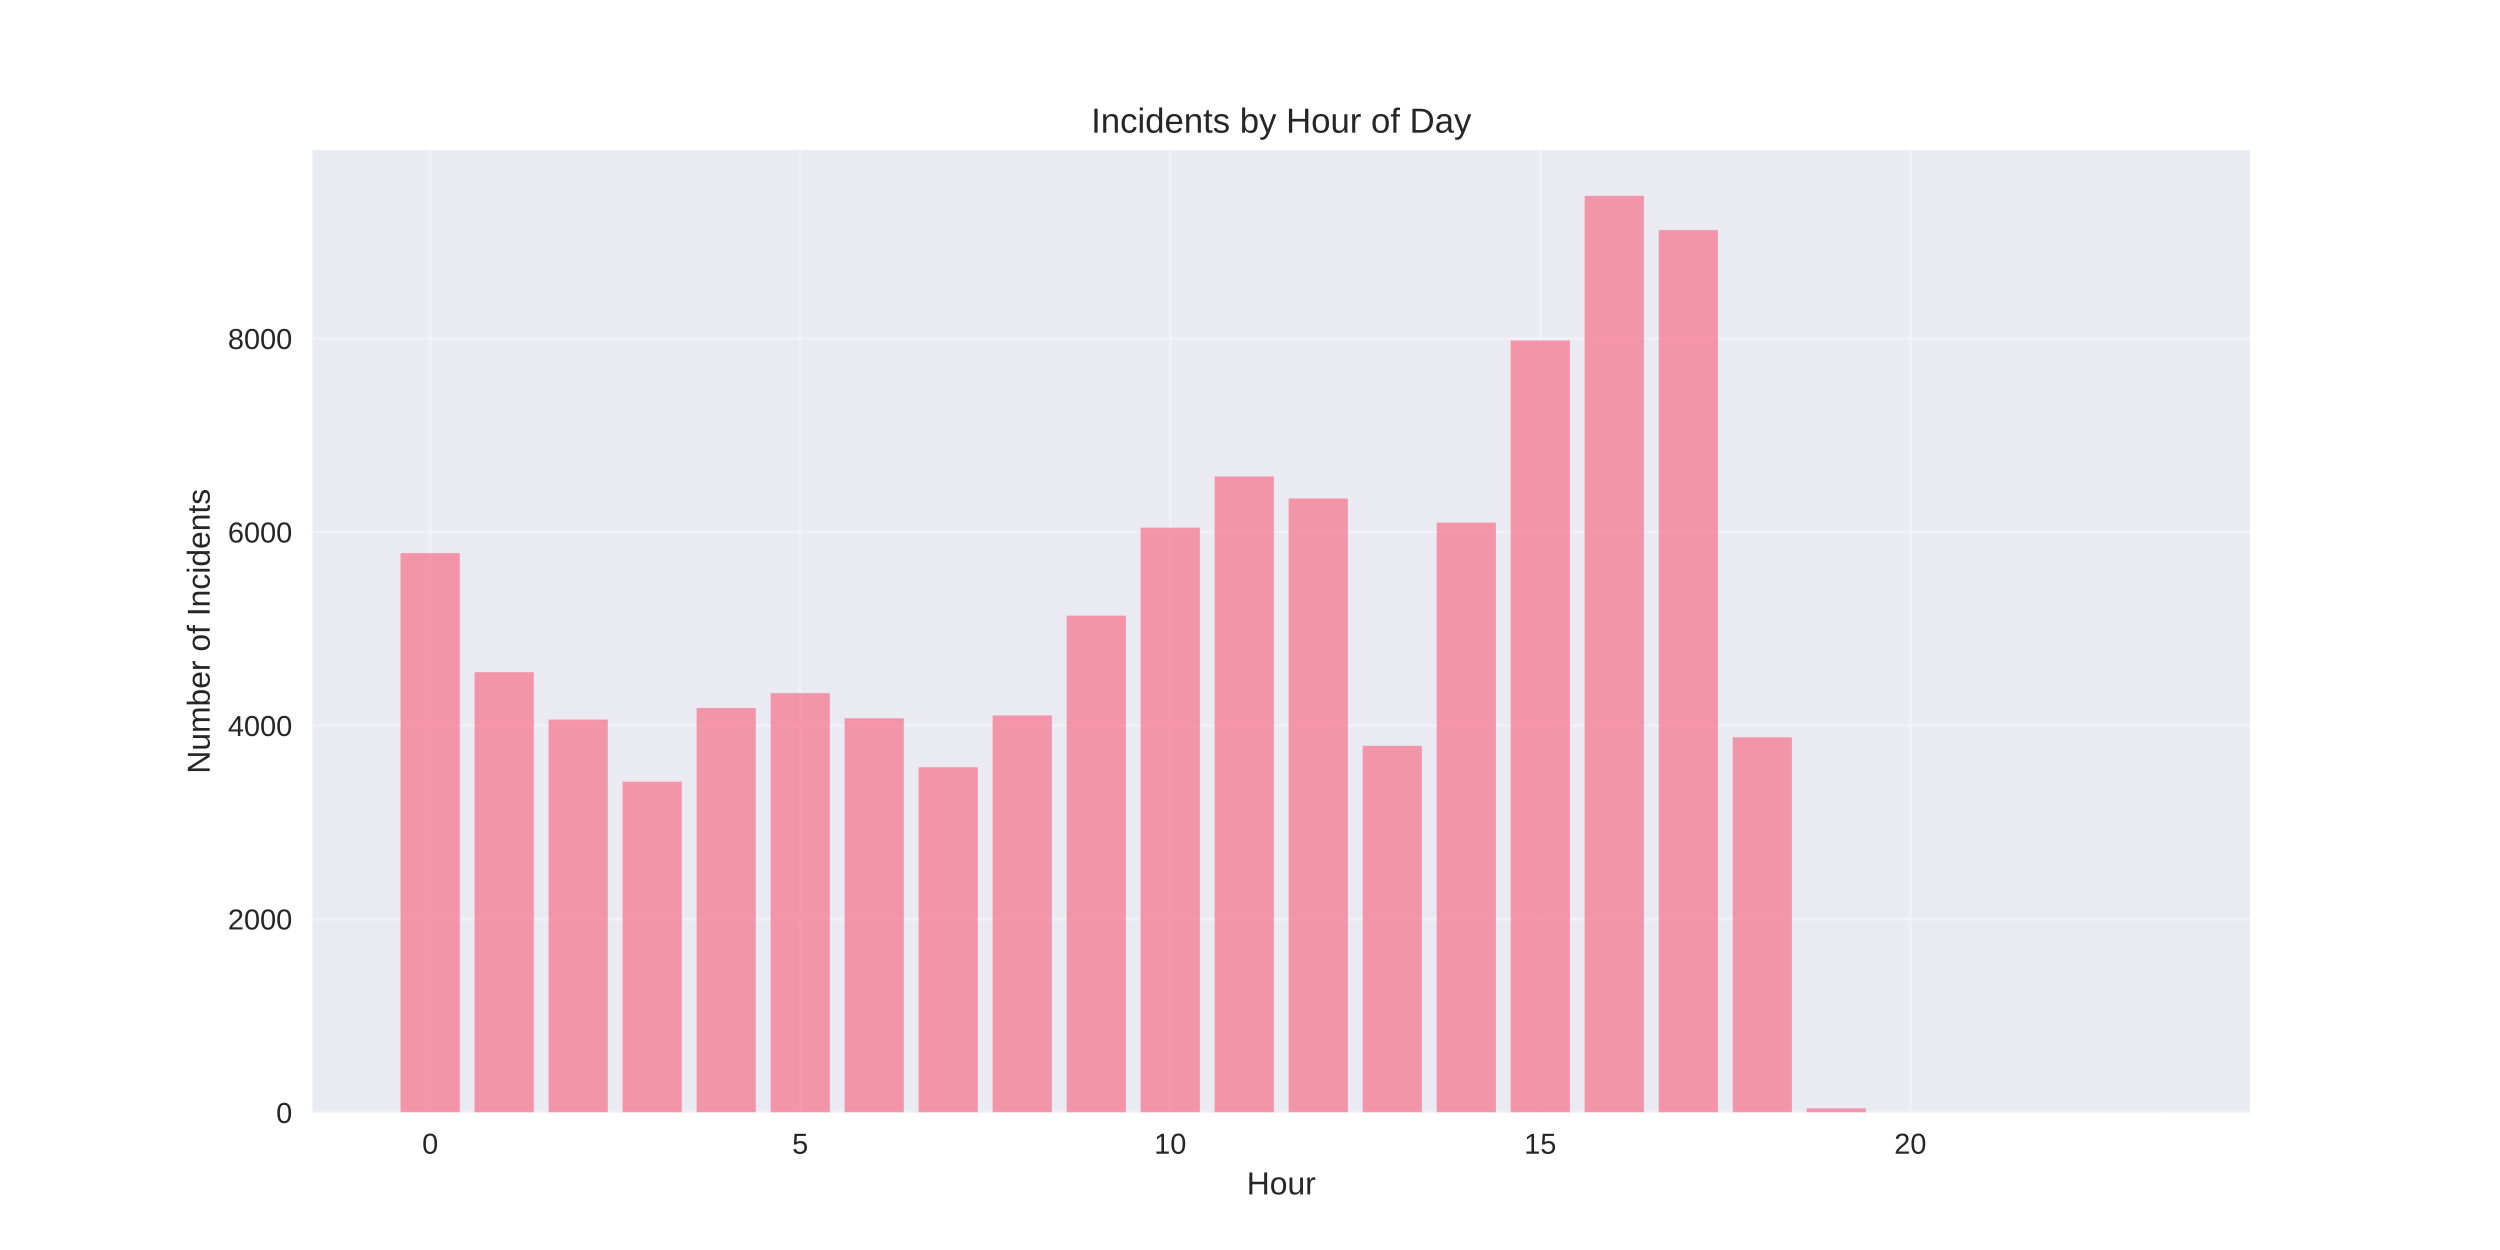
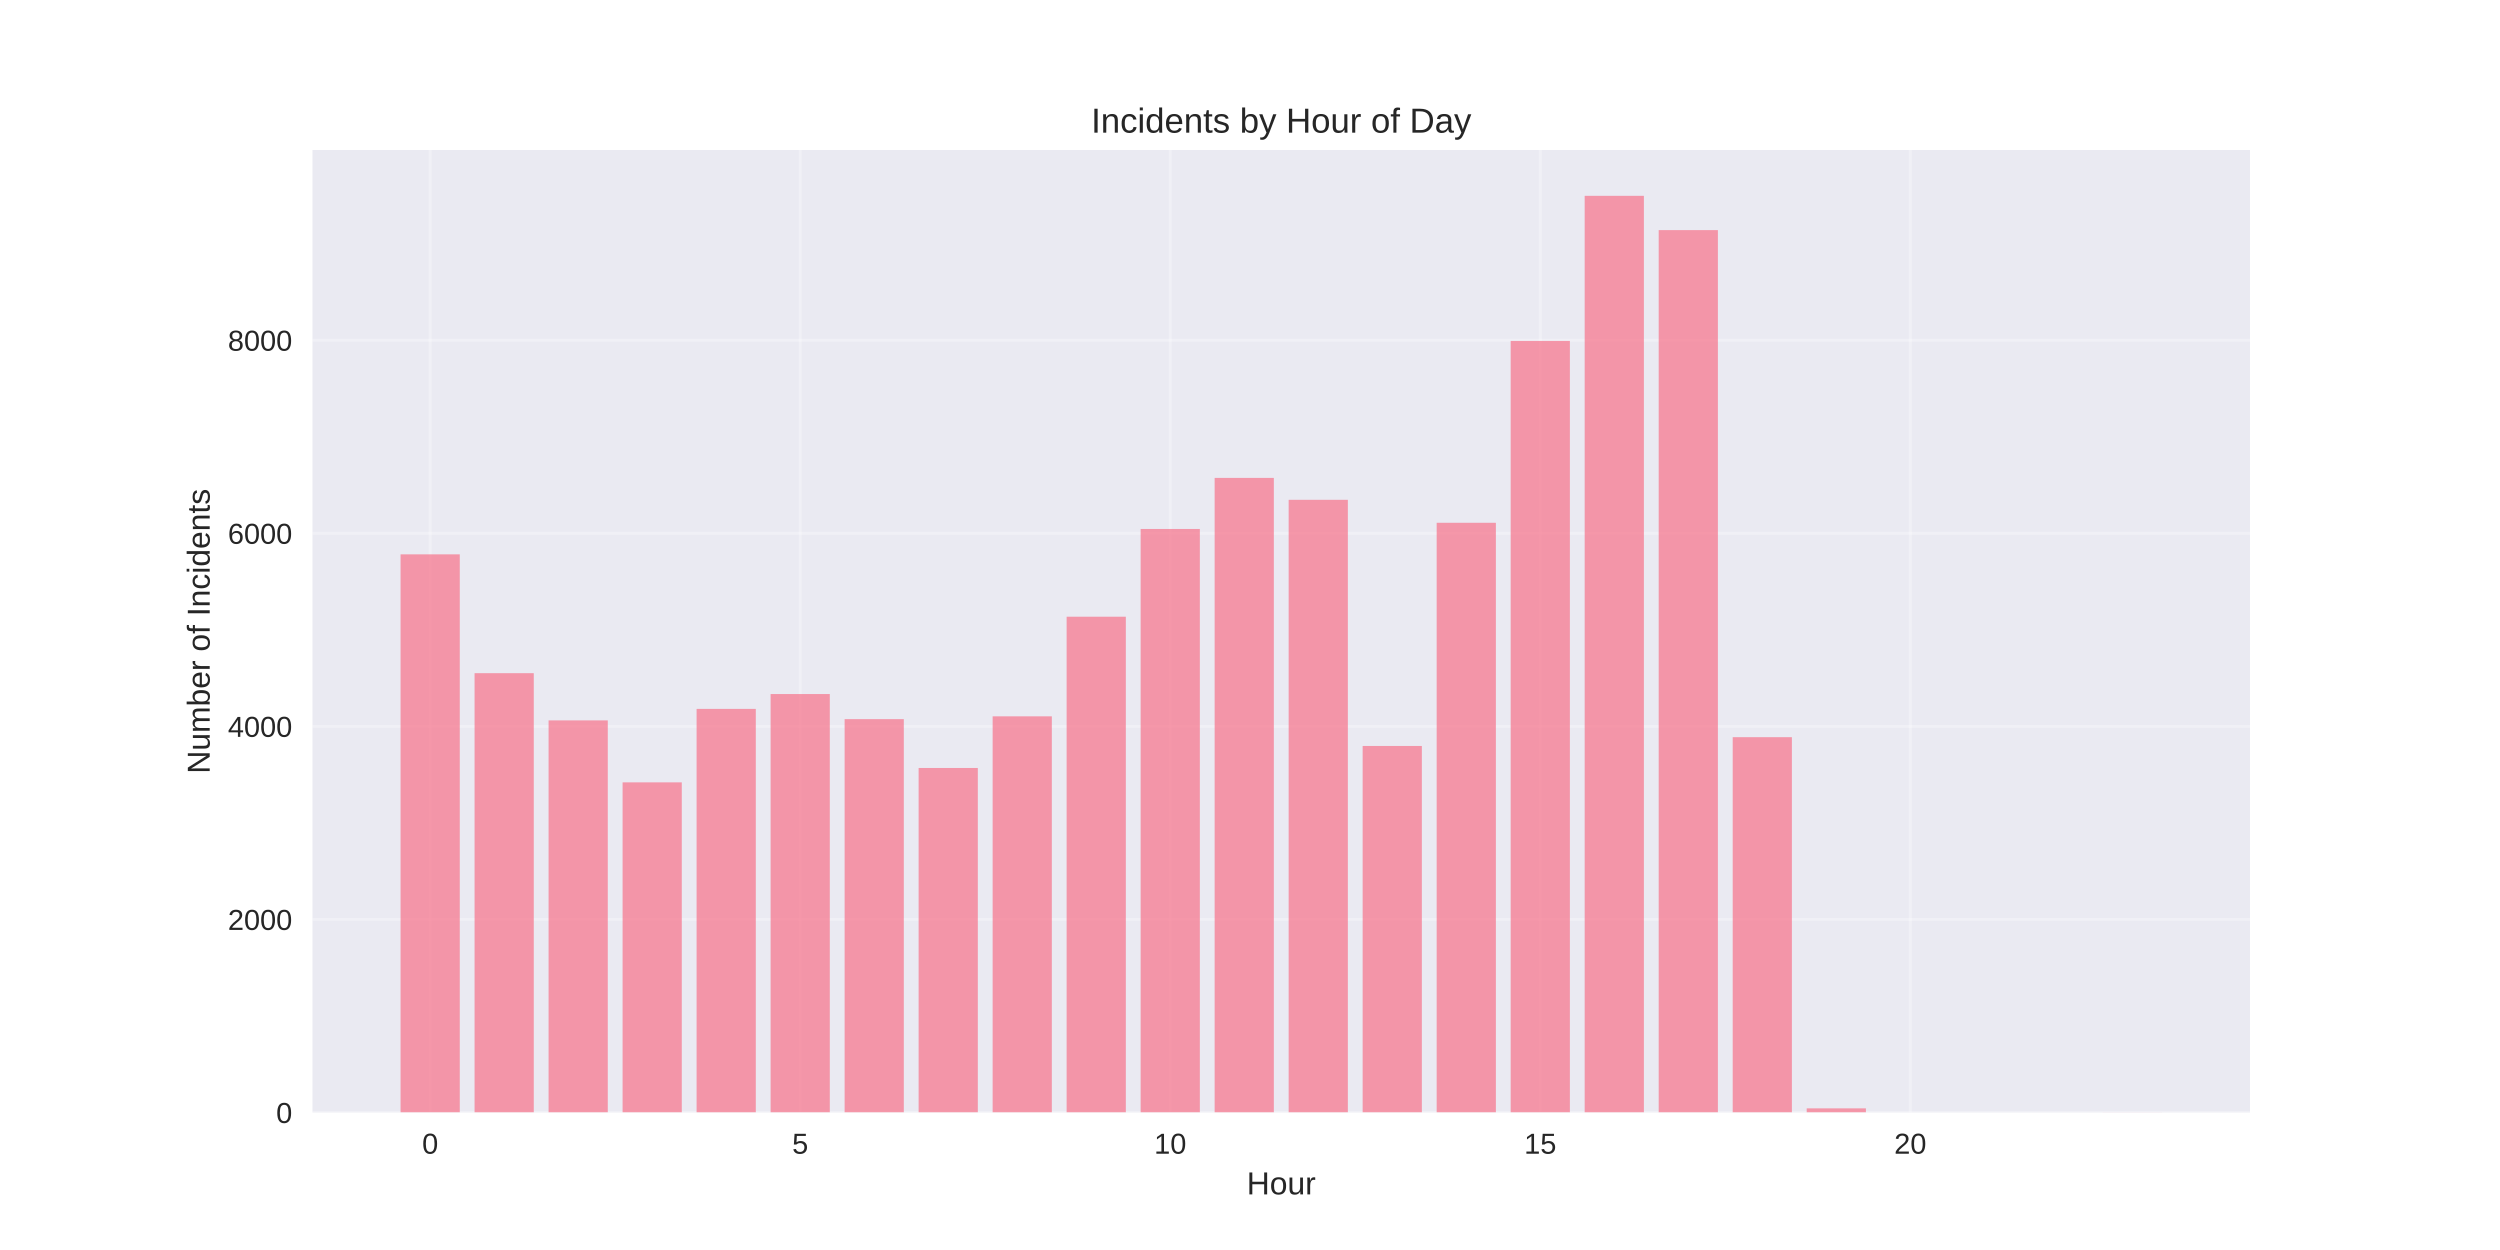
<svg xmlns="http://www.w3.org/2000/svg" width="864pt" height="432pt" viewBox="0 0 864 432" version="1.1">
  <defs>
    <style type="text/css">*{stroke-linejoin: round; stroke-linecap: butt}</style>
  </defs>
  <g id="figure_1">
    <g id="patch_1">
      <path d="M 0 432  L 864 432  L 864 0  L 0 0  z " style="fill: #ffffff" />
    </g>
    <g id="axes_1">
      <g id="patch_2">
        <path d="M 108 384.48  L 777.6 384.48  L 777.6 51.84  L 108 51.84  z " style="fill: #eaeaf2" />
      </g>
      <g id="matplotlib.axis_1">
        <g id="xtick_1">
          <g id="line2d_1">
-             <path d="M 148.667 384.48  L 148.667 51.84  " clip-path="url(#p3becfb64e8)" style="fill: none; stroke: #ffffff; stroke-opacity: 0.3; stroke-linecap: round" />
+             <path d="M 148.667 384.48  L 148.667 51.84  " clip-path="url(#pe2b1e11aba)" style="fill: none; stroke: #ffffff; stroke-opacity: 0.3; stroke-linecap: round" />
          </g>
          <g id="line2d_2" />
          <g id="text_1">
            <text style="fill: #262626; font: 10px 'Arial', 'Liberation Sans', 'DejaVu Sans', 'Bitstream Vera Sans', sans-serif; text-anchor: middle" x="148.667" y="398.727" transform="rotate(-0 148.6671 398.7269)">0</text>
          </g>
        </g>
        <g id="xtick_2">
          <g id="line2d_3">
-             <path d="M 276.551 384.48  L 276.551 51.84  " clip-path="url(#p3becfb64e8)" style="fill: none; stroke: #ffffff; stroke-opacity: 0.3; stroke-linecap: round" />
+             <path d="M 276.551 384.48  L 276.551 51.84  " clip-path="url(#pe2b1e11aba)" style="fill: none; stroke: #ffffff; stroke-opacity: 0.3; stroke-linecap: round" />
          </g>
          <g id="line2d_4" />
          <g id="text_2">
            <text style="fill: #262626; font: 10px 'Arial', 'Liberation Sans', 'DejaVu Sans', 'Bitstream Vera Sans', sans-serif; text-anchor: middle" x="276.551" y="398.727" transform="rotate(-0 276.551 398.7269)">5</text>
          </g>
        </g>
        <g id="xtick_3">
          <g id="line2d_5">
-             <path d="M 404.435 384.48  L 404.435 51.84  " clip-path="url(#p3becfb64e8)" style="fill: none; stroke: #ffffff; stroke-opacity: 0.3; stroke-linecap: round" />
+             <path d="M 404.435 384.48  L 404.435 51.84  " clip-path="url(#pe2b1e11aba)" style="fill: none; stroke: #ffffff; stroke-opacity: 0.3; stroke-linecap: round" />
          </g>
          <g id="line2d_6" />
          <g id="text_3">
            <text style="fill: #262626; font: 10px 'Arial', 'Liberation Sans', 'DejaVu Sans', 'Bitstream Vera Sans', sans-serif; text-anchor: middle" x="404.435" y="398.727" transform="rotate(-0 404.4348 398.7269)">10</text>
          </g>
        </g>
        <g id="xtick_4">
          <g id="line2d_7">
-             <path d="M 532.319 384.48  L 532.319 51.84  " clip-path="url(#p3becfb64e8)" style="fill: none; stroke: #ffffff; stroke-opacity: 0.3; stroke-linecap: round" />
+             <path d="M 532.319 384.48  L 532.319 51.84  " clip-path="url(#pe2b1e11aba)" style="fill: none; stroke: #ffffff; stroke-opacity: 0.3; stroke-linecap: round" />
          </g>
          <g id="line2d_8" />
          <g id="text_4">
            <text style="fill: #262626; font: 10px 'Arial', 'Liberation Sans', 'DejaVu Sans', 'Bitstream Vera Sans', sans-serif; text-anchor: middle" x="532.319" y="398.727" transform="rotate(-0 532.3187 398.7269)">15</text>
          </g>
        </g>
        <g id="xtick_5">
          <g id="line2d_9">
-             <path d="M 660.203 384.48  L 660.203 51.84  " clip-path="url(#p3becfb64e8)" style="fill: none; stroke: #ffffff; stroke-opacity: 0.3; stroke-linecap: round" />
+             <path d="M 660.203 384.48  L 660.203 51.84  " clip-path="url(#pe2b1e11aba)" style="fill: none; stroke: #ffffff; stroke-opacity: 0.3; stroke-linecap: round" />
          </g>
          <g id="line2d_10" />
          <g id="text_5">
            <text style="fill: #262626; font: 10px 'Arial', 'Liberation Sans', 'DejaVu Sans', 'Bitstream Vera Sans', sans-serif; text-anchor: middle" x="660.203" y="398.727" transform="rotate(-0 660.2026 398.7269)">20</text>
          </g>
        </g>
        <g id="text_6">
          <text style="fill: #262626; font: 11px 'Arial', 'Liberation Sans', 'DejaVu Sans', 'Bitstream Vera Sans', sans-serif; text-anchor: middle" x="442.8" y="412.773" transform="rotate(-0 442.8 412.7734)">Hour</text>
        </g>
      </g>
      <g id="matplotlib.axis_2">
        <g id="ytick_1">
          <g id="line2d_11">
-             <path d="M 108 384.48  L 777.6 384.48  " clip-path="url(#p3becfb64e8)" style="fill: none; stroke: #ffffff; stroke-opacity: 0.3; stroke-linecap: round" />
+             <path d="M 108 384.48  L 777.6 384.48  " clip-path="url(#pe2b1e11aba)" style="fill: none; stroke: #ffffff; stroke-opacity: 0.3; stroke-linecap: round" />
          </g>
          <g id="line2d_12" />
          <g id="text_7">
            <text style="fill: #262626; font: 10px 'Arial', 'Liberation Sans', 'DejaVu Sans', 'Bitstream Vera Sans', sans-serif; text-anchor: end" x="101" y="388.103" transform="rotate(-0 101 388.1034)">0</text>
          </g>
        </g>
        <g id="ytick_2">
          <g id="line2d_13">
-             <path d="M 108 317.609  L 777.6 317.609  " clip-path="url(#p3becfb64e8)" style="fill: none; stroke: #ffffff; stroke-opacity: 0.3; stroke-linecap: round" />
+             <path d="M 108 317.757  L 777.6 317.757  " clip-path="url(#pe2b1e11aba)" style="fill: none; stroke: #ffffff; stroke-opacity: 0.3; stroke-linecap: round" />
          </g>
          <g id="line2d_14" />
          <g id="text_8">
-             <text style="fill: #262626; font: 10px 'Arial', 'Liberation Sans', 'DejaVu Sans', 'Bitstream Vera Sans', sans-serif; text-anchor: end" x="101" y="321.233" transform="rotate(-0 101 321.2327)">2000</text>
+             <text style="fill: #262626; font: 10px 'Arial', 'Liberation Sans', 'DejaVu Sans', 'Bitstream Vera Sans', sans-serif; text-anchor: end" x="101" y="321.381" transform="rotate(-0 101 321.3806)">2000</text>
          </g>
        </g>
        <g id="ytick_3">
          <g id="line2d_15">
-             <path d="M 108 250.739  L 777.6 250.739  " clip-path="url(#p3becfb64e8)" style="fill: none; stroke: #ffffff; stroke-opacity: 0.3; stroke-linecap: round" />
+             <path d="M 108 251.034  L 777.6 251.034  " clip-path="url(#pe2b1e11aba)" style="fill: none; stroke: #ffffff; stroke-opacity: 0.3; stroke-linecap: round" />
          </g>
          <g id="line2d_16" />
          <g id="text_9">
-             <text style="fill: #262626; font: 10px 'Arial', 'Liberation Sans', 'DejaVu Sans', 'Bitstream Vera Sans', sans-serif; text-anchor: end" x="101" y="254.362" transform="rotate(-0 101 254.362)">4000</text>
+             <text style="fill: #262626; font: 10px 'Arial', 'Liberation Sans', 'DejaVu Sans', 'Bitstream Vera Sans', sans-serif; text-anchor: end" x="101" y="254.658" transform="rotate(-0 101 254.6578)">4000</text>
          </g>
        </g>
        <g id="ytick_4">
          <g id="line2d_17">
-             <path d="M 108 183.868  L 777.6 183.868  " clip-path="url(#p3becfb64e8)" style="fill: none; stroke: #ffffff; stroke-opacity: 0.3; stroke-linecap: round" />
+             <path d="M 108 184.312  L 777.6 184.312  " clip-path="url(#pe2b1e11aba)" style="fill: none; stroke: #ffffff; stroke-opacity: 0.3; stroke-linecap: round" />
          </g>
          <g id="line2d_18" />
          <g id="text_10">
-             <text style="fill: #262626; font: 10px 'Arial', 'Liberation Sans', 'DejaVu Sans', 'Bitstream Vera Sans', sans-serif; text-anchor: end" x="101" y="187.491" transform="rotate(-0 101 187.4913)">6000</text>
+             <text style="fill: #262626; font: 10px 'Arial', 'Liberation Sans', 'DejaVu Sans', 'Bitstream Vera Sans', sans-serif; text-anchor: end" x="101" y="187.935" transform="rotate(-0 101 187.9349)">6000</text>
          </g>
        </g>
        <g id="ytick_5">
          <g id="line2d_19">
-             <path d="M 108 116.997  L 777.6 116.997  " clip-path="url(#p3becfb64e8)" style="fill: none; stroke: #ffffff; stroke-opacity: 0.3; stroke-linecap: round" />
+             <path d="M 108 117.589  L 777.6 117.589  " clip-path="url(#pe2b1e11aba)" style="fill: none; stroke: #ffffff; stroke-opacity: 0.3; stroke-linecap: round" />
          </g>
          <g id="line2d_20" />
          <g id="text_11">
-             <text style="fill: #262626; font: 10px 'Arial', 'Liberation Sans', 'DejaVu Sans', 'Bitstream Vera Sans', sans-serif; text-anchor: end" x="101" y="120.621" transform="rotate(-0 101 120.6206)">8000</text>
+             <text style="fill: #262626; font: 10px 'Arial', 'Liberation Sans', 'DejaVu Sans', 'Bitstream Vera Sans', sans-serif; text-anchor: end" x="101" y="121.212" transform="rotate(-0 101 121.2121)">8000</text>
          </g>
        </g>
        <g id="text_12">
          <text style="fill: #262626; font: 11px 'Arial', 'Liberation Sans', 'DejaVu Sans', 'Bitstream Vera Sans', sans-serif; text-anchor: middle" x="72.474" y="218.16" transform="rotate(-90 72.47375 218.16)">Number of Incidents</text>
        </g>
      </g>
      <g id="patch_3">
-         <path d="M 138.436 384.48  L 158.898 384.48  L 158.898 191.157  L 138.436 191.157  z " clip-path="url(#p3becfb64e8)" style="fill: #f77189; opacity: 0.7" />
+         <path d="M 138.436 384.48  L 158.898 384.48  L 158.898 191.584  L 138.436 191.584  z " clip-path="url(#pe2b1e11aba)" style="fill: #f77189; opacity: 0.7" />
      </g>
      <g id="patch_4">
-         <path d="M 164.013 384.48  L 184.475 384.48  L 184.475 232.316  L 164.013 232.316  z " clip-path="url(#p3becfb64e8)" style="fill: #f77189; opacity: 0.7" />
+         <path d="M 164.013 384.48  L 184.475 384.48  L 184.475 232.652  L 164.013 232.652  z " clip-path="url(#pe2b1e11aba)" style="fill: #f77189; opacity: 0.7" />
      </g>
      <g id="patch_5">
-         <path d="M 189.59 384.48  L 210.051 384.48  L 210.051 248.666  L 189.59 248.666  z " clip-path="url(#p3becfb64e8)" style="fill: #f77189; opacity: 0.7" />
+         <path d="M 189.59 384.48  L 210.051 384.48  L 210.051 248.966  L 189.59 248.966  z " clip-path="url(#pe2b1e11aba)" style="fill: #f77189; opacity: 0.7" />
      </g>
      <g id="patch_6">
-         <path d="M 215.167 384.48  L 235.628 384.48  L 235.628 270.131  L 215.167 270.131  z " clip-path="url(#p3becfb64e8)" style="fill: #f77189; opacity: 0.7" />
+         <path d="M 215.167 384.48  L 235.628 384.48  L 235.628 270.384  L 215.167 270.384  z " clip-path="url(#pe2b1e11aba)" style="fill: #f77189; opacity: 0.7" />
      </g>
      <g id="patch_7">
-         <path d="M 240.743 384.48  L 261.205 384.48  L 261.205 244.687  L 240.743 244.687  z " clip-path="url(#p3becfb64e8)" style="fill: #f77189; opacity: 0.7" />
+         <path d="M 240.743 384.48  L 261.205 384.48  L 261.205 244.996  L 240.743 244.996  z " clip-path="url(#pe2b1e11aba)" style="fill: #f77189; opacity: 0.7" />
      </g>
      <g id="patch_8">
-         <path d="M 266.32 384.48  L 286.782 384.48  L 286.782 239.538  L 266.32 239.538  z " clip-path="url(#p3becfb64e8)" style="fill: #f77189; opacity: 0.7" />
+         <path d="M 266.32 384.48  L 286.782 384.48  L 286.782 239.858  L 266.32 239.858  z " clip-path="url(#pe2b1e11aba)" style="fill: #f77189; opacity: 0.7" />
      </g>
      <g id="patch_9">
-         <path d="M 291.897 384.48  L 312.358 384.48  L 312.358 248.231  L 291.897 248.231  z " clip-path="url(#p3becfb64e8)" style="fill: #f77189; opacity: 0.7" />
+         <path d="M 291.897 384.48  L 312.358 384.48  L 312.358 248.532  L 291.897 248.532  z " clip-path="url(#pe2b1e11aba)" style="fill: #f77189; opacity: 0.7" />
      </g>
      <g id="patch_10">
-         <path d="M 317.474 384.48  L 337.935 384.48  L 337.935 265.149  L 317.474 265.149  z " clip-path="url(#p3becfb64e8)" style="fill: #f77189; opacity: 0.7" />
+         <path d="M 317.474 384.48  L 337.935 384.48  L 337.935 265.413  L 317.474 265.413  z " clip-path="url(#pe2b1e11aba)" style="fill: #f77189; opacity: 0.7" />
      </g>
      <g id="patch_11">
-         <path d="M 343.051 384.48  L 363.512 384.48  L 363.512 247.261  L 343.051 247.261  z " clip-path="url(#p3becfb64e8)" style="fill: #f77189; opacity: 0.7" />
+         <path d="M 343.051 384.48  L 363.512 384.48  L 363.512 247.565  L 343.051 247.565  z " clip-path="url(#pe2b1e11aba)" style="fill: #f77189; opacity: 0.7" />
      </g>
      <g id="patch_12">
-         <path d="M 368.627 384.48  L 389.089 384.48  L 389.089 212.756  L 368.627 212.756  z " clip-path="url(#p3becfb64e8)" style="fill: #f77189; opacity: 0.7" />
+         <path d="M 368.627 384.48  L 389.089 384.48  L 389.089 213.136  L 368.627 213.136  z " clip-path="url(#pe2b1e11aba)" style="fill: #f77189; opacity: 0.7" />
      </g>
      <g id="patch_13">
-         <path d="M 394.204 384.48  L 414.666 384.48  L 414.666 182.363  L 394.204 182.363  z " clip-path="url(#p3becfb64e8)" style="fill: #f77189; opacity: 0.7" />
+         <path d="M 394.204 384.48  L 414.666 384.48  L 414.666 182.81  L 394.204 182.81  z " clip-path="url(#pe2b1e11aba)" style="fill: #f77189; opacity: 0.7" />
      </g>
      <g id="patch_14">
-         <path d="M 419.781 384.48  L 440.242 384.48  L 440.242 164.676  L 419.781 164.676  z " clip-path="url(#p3becfb64e8)" style="fill: #f77189; opacity: 0.7" />
+         <path d="M 419.781 384.48  L 440.242 384.48  L 440.242 165.162  L 419.781 165.162  z " clip-path="url(#pe2b1e11aba)" style="fill: #f77189; opacity: 0.7" />
      </g>
      <g id="patch_15">
-         <path d="M 445.358 384.48  L 465.819 384.48  L 465.819 172.266  L 445.358 172.266  z " clip-path="url(#p3becfb64e8)" style="fill: #f77189; opacity: 0.7" />
+         <path d="M 445.358 384.48  L 465.819 384.48  L 465.819 172.735  L 445.358 172.735  z " clip-path="url(#pe2b1e11aba)" style="fill: #f77189; opacity: 0.7" />
      </g>
      <g id="patch_16">
-         <path d="M 470.934 384.48  L 491.396 384.48  L 491.396 257.76  L 470.934 257.76  z " clip-path="url(#p3becfb64e8)" style="fill: #f77189; opacity: 0.7" />
+         <path d="M 470.934 384.48  L 491.396 384.48  L 491.396 257.807  L 470.934 257.807  z " clip-path="url(#pe2b1e11aba)" style="fill: #f77189; opacity: 0.7" />
      </g>
      <g id="patch_17">
-         <path d="M 496.511 384.48  L 516.973 384.48  L 516.973 180.591  L 496.511 180.591  z " clip-path="url(#p3becfb64e8)" style="fill: #f77189; opacity: 0.7" />
+         <path d="M 496.511 384.48  L 516.973 384.48  L 516.973 180.675  L 496.511 180.675  z " clip-path="url(#pe2b1e11aba)" style="fill: #f77189; opacity: 0.7" />
      </g>
      <g id="patch_18">
-         <path d="M 522.088 384.48  L 542.549 384.48  L 542.549 117.666  L 522.088 117.666  z " clip-path="url(#p3becfb64e8)" style="fill: #f77189; opacity: 0.7" />
+         <path d="M 522.088 384.48  L 542.549 384.48  L 542.549 117.822  L 522.088 117.822  z " clip-path="url(#pe2b1e11aba)" style="fill: #f77189; opacity: 0.7" />
      </g>
      <g id="patch_19">
-         <path d="M 547.665 384.48  L 568.126 384.48  L 568.126 67.68  L 547.665 67.68  z " clip-path="url(#p3becfb64e8)" style="fill: #f77189; opacity: 0.7" />
+         <path d="M 547.665 384.48  L 568.126 384.48  L 568.126 67.68  L 547.665 67.68  z " clip-path="url(#pe2b1e11aba)" style="fill: #f77189; opacity: 0.7" />
      </g>
      <g id="patch_20">
-         <path d="M 573.242 384.48  L 593.703 384.48  L 593.703 79.516  L 573.242 79.516  z " clip-path="url(#p3becfb64e8)" style="fill: #f77189; opacity: 0.7" />
+         <path d="M 573.242 384.48  L 593.703 384.48  L 593.703 79.523  L 573.242 79.523  z " clip-path="url(#pe2b1e11aba)" style="fill: #f77189; opacity: 0.7" />
      </g>
      <g id="patch_21">
-         <path d="M 598.818 384.48  L 619.28 384.48  L 619.28 254.818  L 598.818 254.818  z " clip-path="url(#p3becfb64e8)" style="fill: #f77189; opacity: 0.7" />
+         <path d="M 598.818 384.48  L 619.28 384.48  L 619.28 254.771  L 598.818 254.771  z " clip-path="url(#pe2b1e11aba)" style="fill: #f77189; opacity: 0.7" />
      </g>
      <g id="patch_22">
-         <path d="M 624.395 384.48  L 644.857 384.48  L 644.857 383.042  L 624.395 383.042  z " clip-path="url(#p3becfb64e8)" style="fill: #f77189; opacity: 0.7" />
+         <path d="M 624.395 384.48  L 644.857 384.48  L 644.857 383.045  L 624.395 383.045  z " clip-path="url(#pe2b1e11aba)" style="fill: #f77189; opacity: 0.7" />
      </g>
      <g id="patch_23">
-         <path d="M 726.702 384.48  L 747.164 384.48  L 747.164 384.447  L 726.702 384.447  z " clip-path="url(#p3becfb64e8)" style="fill: #f77189; opacity: 0.7" />
+         <path d="M 726.702 384.48  L 747.164 384.48  L 747.164 384.447  L 726.702 384.447  z " clip-path="url(#pe2b1e11aba)" style="fill: #f77189; opacity: 0.7" />
      </g>
      <g id="patch_24">
        <path d="M 108 384.48  L 108 51.84  " style="fill: none" />
      </g>
      <g id="patch_25">
        <path d="M 777.6 384.48  L 777.6 51.84  " style="fill: none" />
      </g>
      <g id="patch_26">
        <path d="M 108 384.48  L 777.6 384.48  " style="fill: none" />
      </g>
      <g id="patch_27">
        <path d="M 108 51.84  L 777.6 51.84  " style="fill: none" />
      </g>
      <g id="text_13">
        <text style="fill: #262626; font: 12px 'Arial', 'Liberation Sans', 'DejaVu Sans', 'Bitstream Vera Sans', sans-serif; text-anchor: middle" x="442.8" y="45.84" transform="rotate(-0 442.8 45.84)">Incidents by Hour of Day</text>
      </g>
    </g>
  </g>
  <defs>
-     <clipPath id="p3becfb64e8">
+     <clipPath id="pe2b1e11aba">
      <rect x="108" y="51.84" width="669.6" height="332.64" />
    </clipPath>
  </defs>
</svg>
